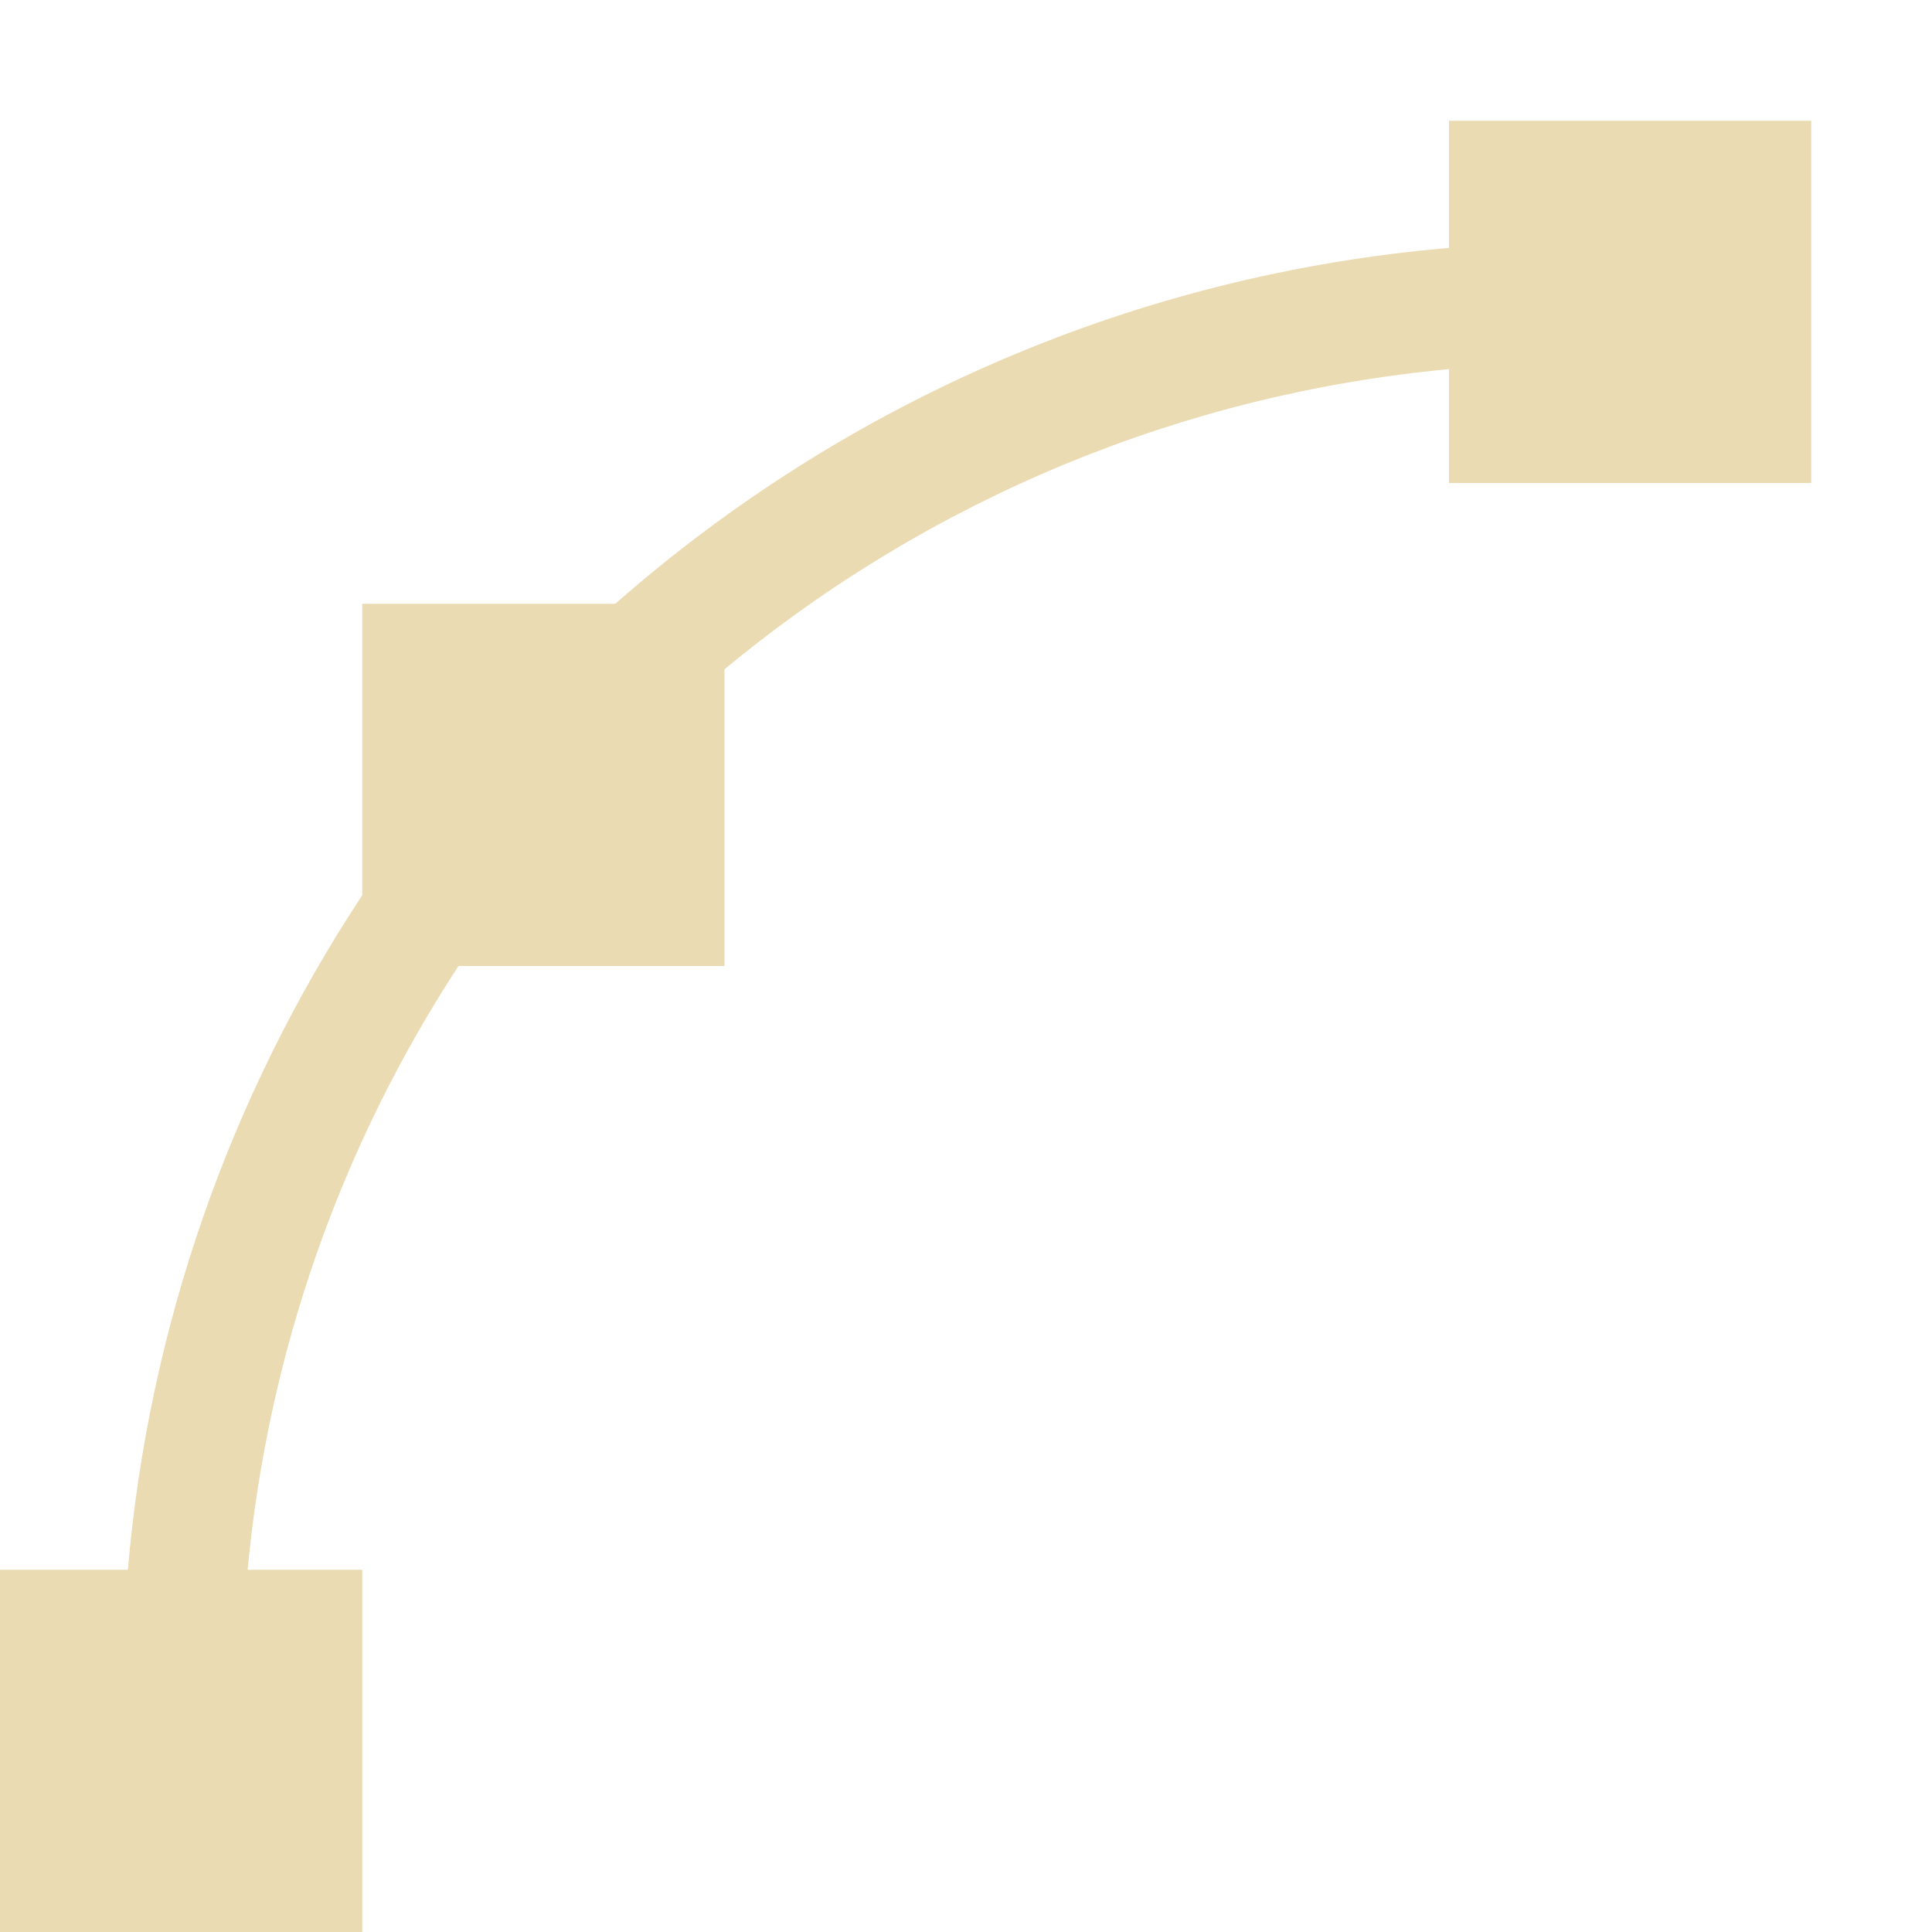
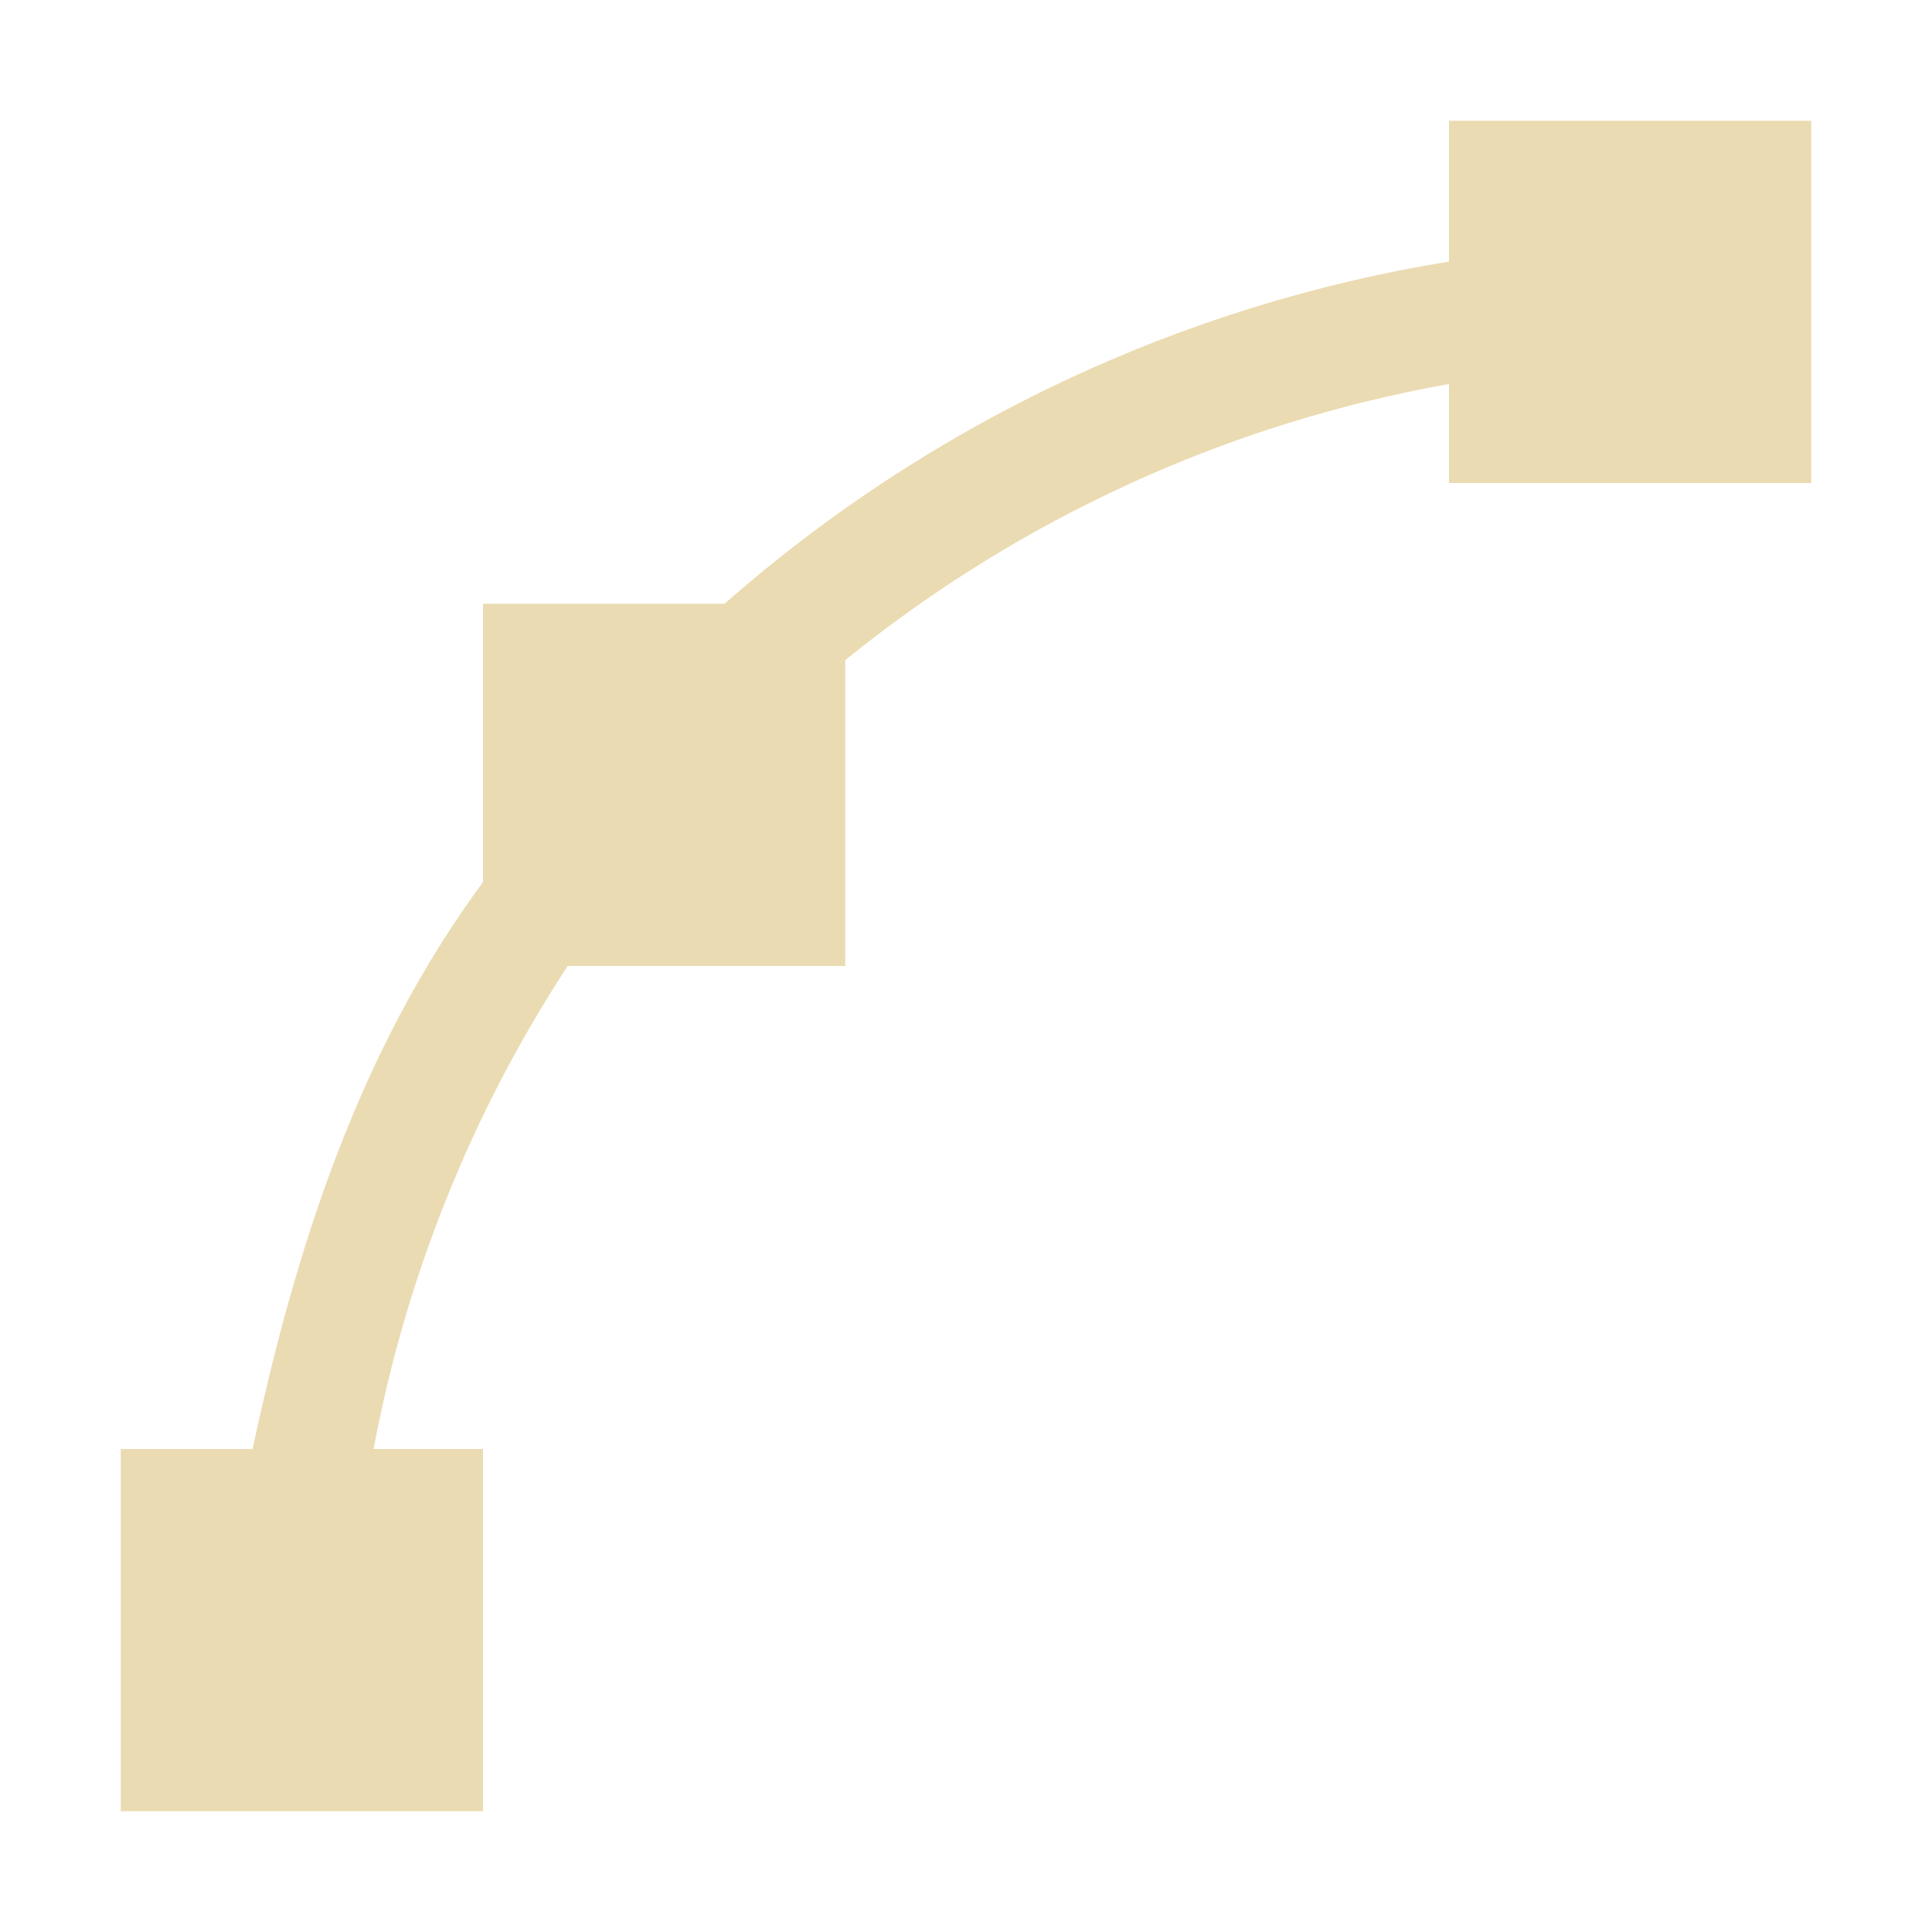
- <svg xmlns="http://www.w3.org/2000/svg" width="16" height="16" viewBox="0 0 16 16">
+ <svg xmlns="http://www.w3.org/2000/svg" width="16" height="16" version="1.1" viewBox="0 0 16 16">
  <defs>
-     <style id="current-color-scheme" type="text/css">
-    .ColorScheme-Text { color:#ebdbb2; } .ColorScheme-Highlight { color:#458588; }
-   </style>
+     <style type="text/css">.ColorScheme-Text { color:#ebdbb2; } .ColorScheme-Highlight { color:#458588; }</style>
  </defs>
-   <path style="fill:currentColor" class="ColorScheme-Text" d="M 12 1 L 12 2 L 12 2.053 A 12 12 0 0 0 5.096 5 L 3 5 L 3 7.414 A 12 12 0 0 0 1.059 13 L 1 13 L 0 13 L 0 16 L 3 16 L 3 13 L 2.051 13 A 11 11 0 0 1 3.797 8 L 6 8 L 6 5.543 A 11 11 0 0 1 12 3.057 L 12 4 L 15 4 L 15 1 L 12 1 z" />
+   <path class="ColorScheme-Text" d="m12 1v1.166c-2.22 0.361-4.302 1.34-6 2.834h-2v2.305c-1.025 1.389-1.551 3.026-1.908 4.695h-1.092v3h3v-3h-0.906c0.266-1.423 0.811-2.783 1.607-4h2.299v-2.533c1.45-1.176 3.171-1.961 5-2.287v0.82h3v-3z" fill="currentColor" />
</svg>
